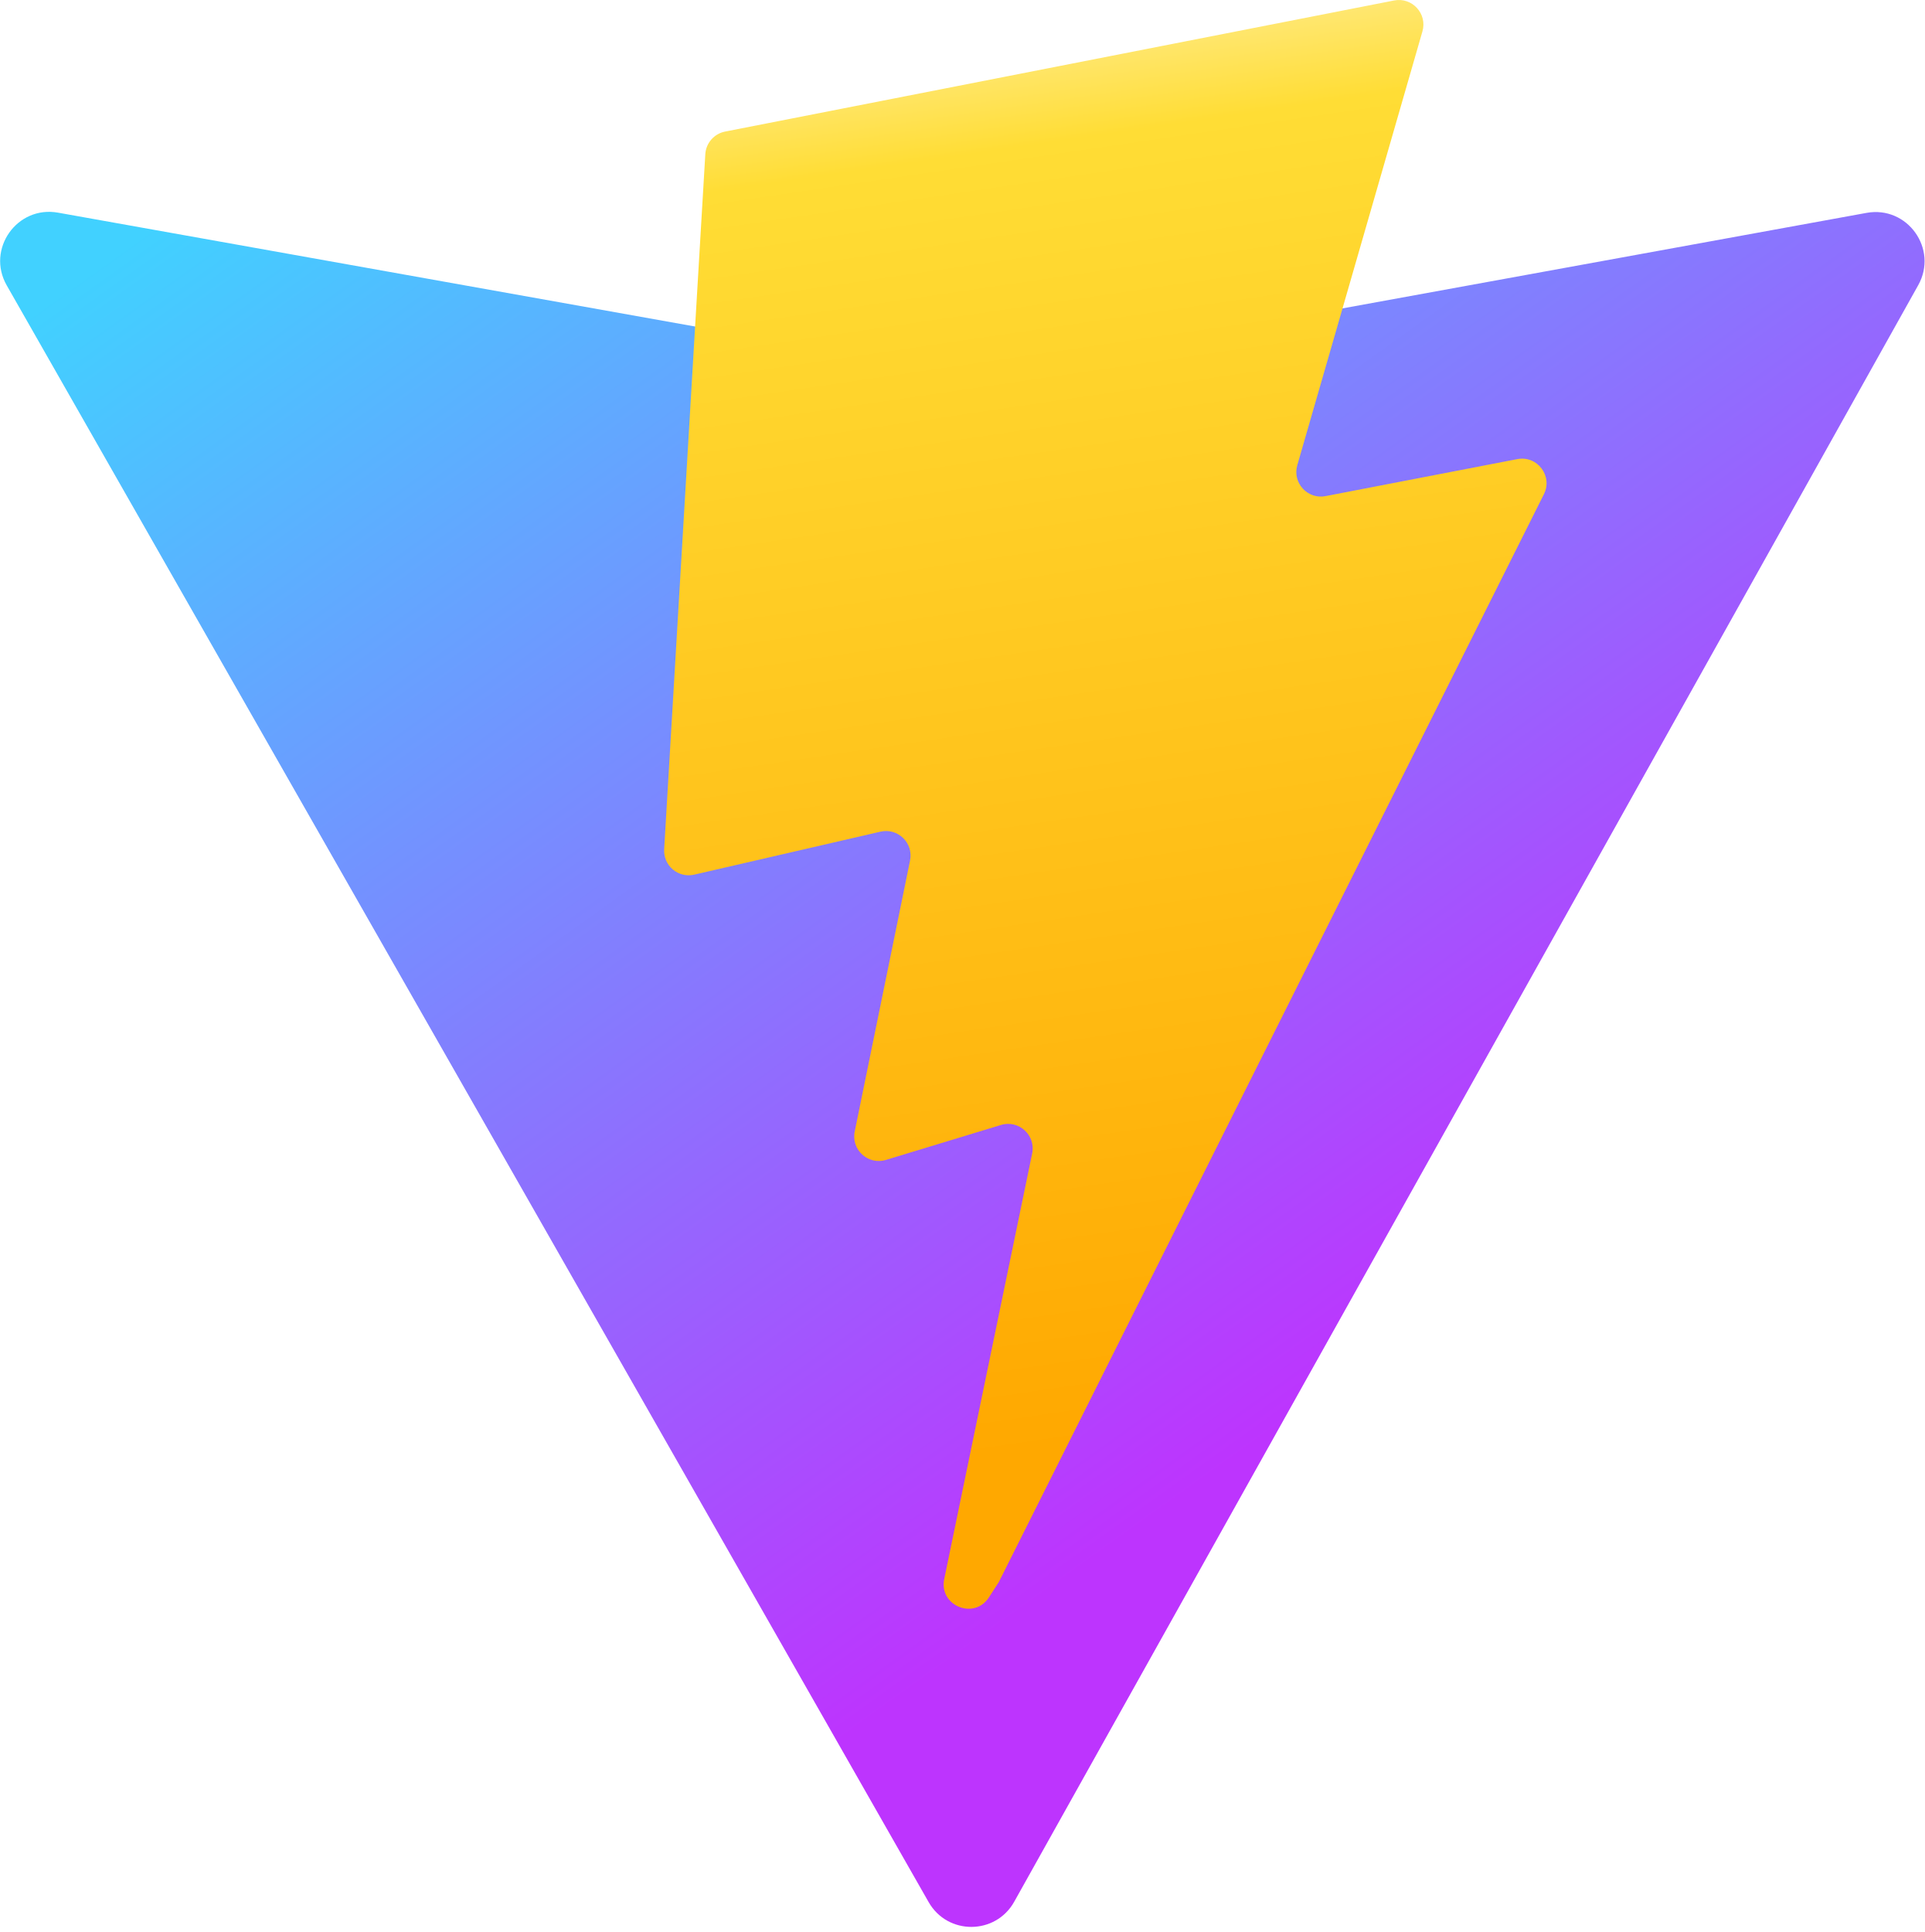
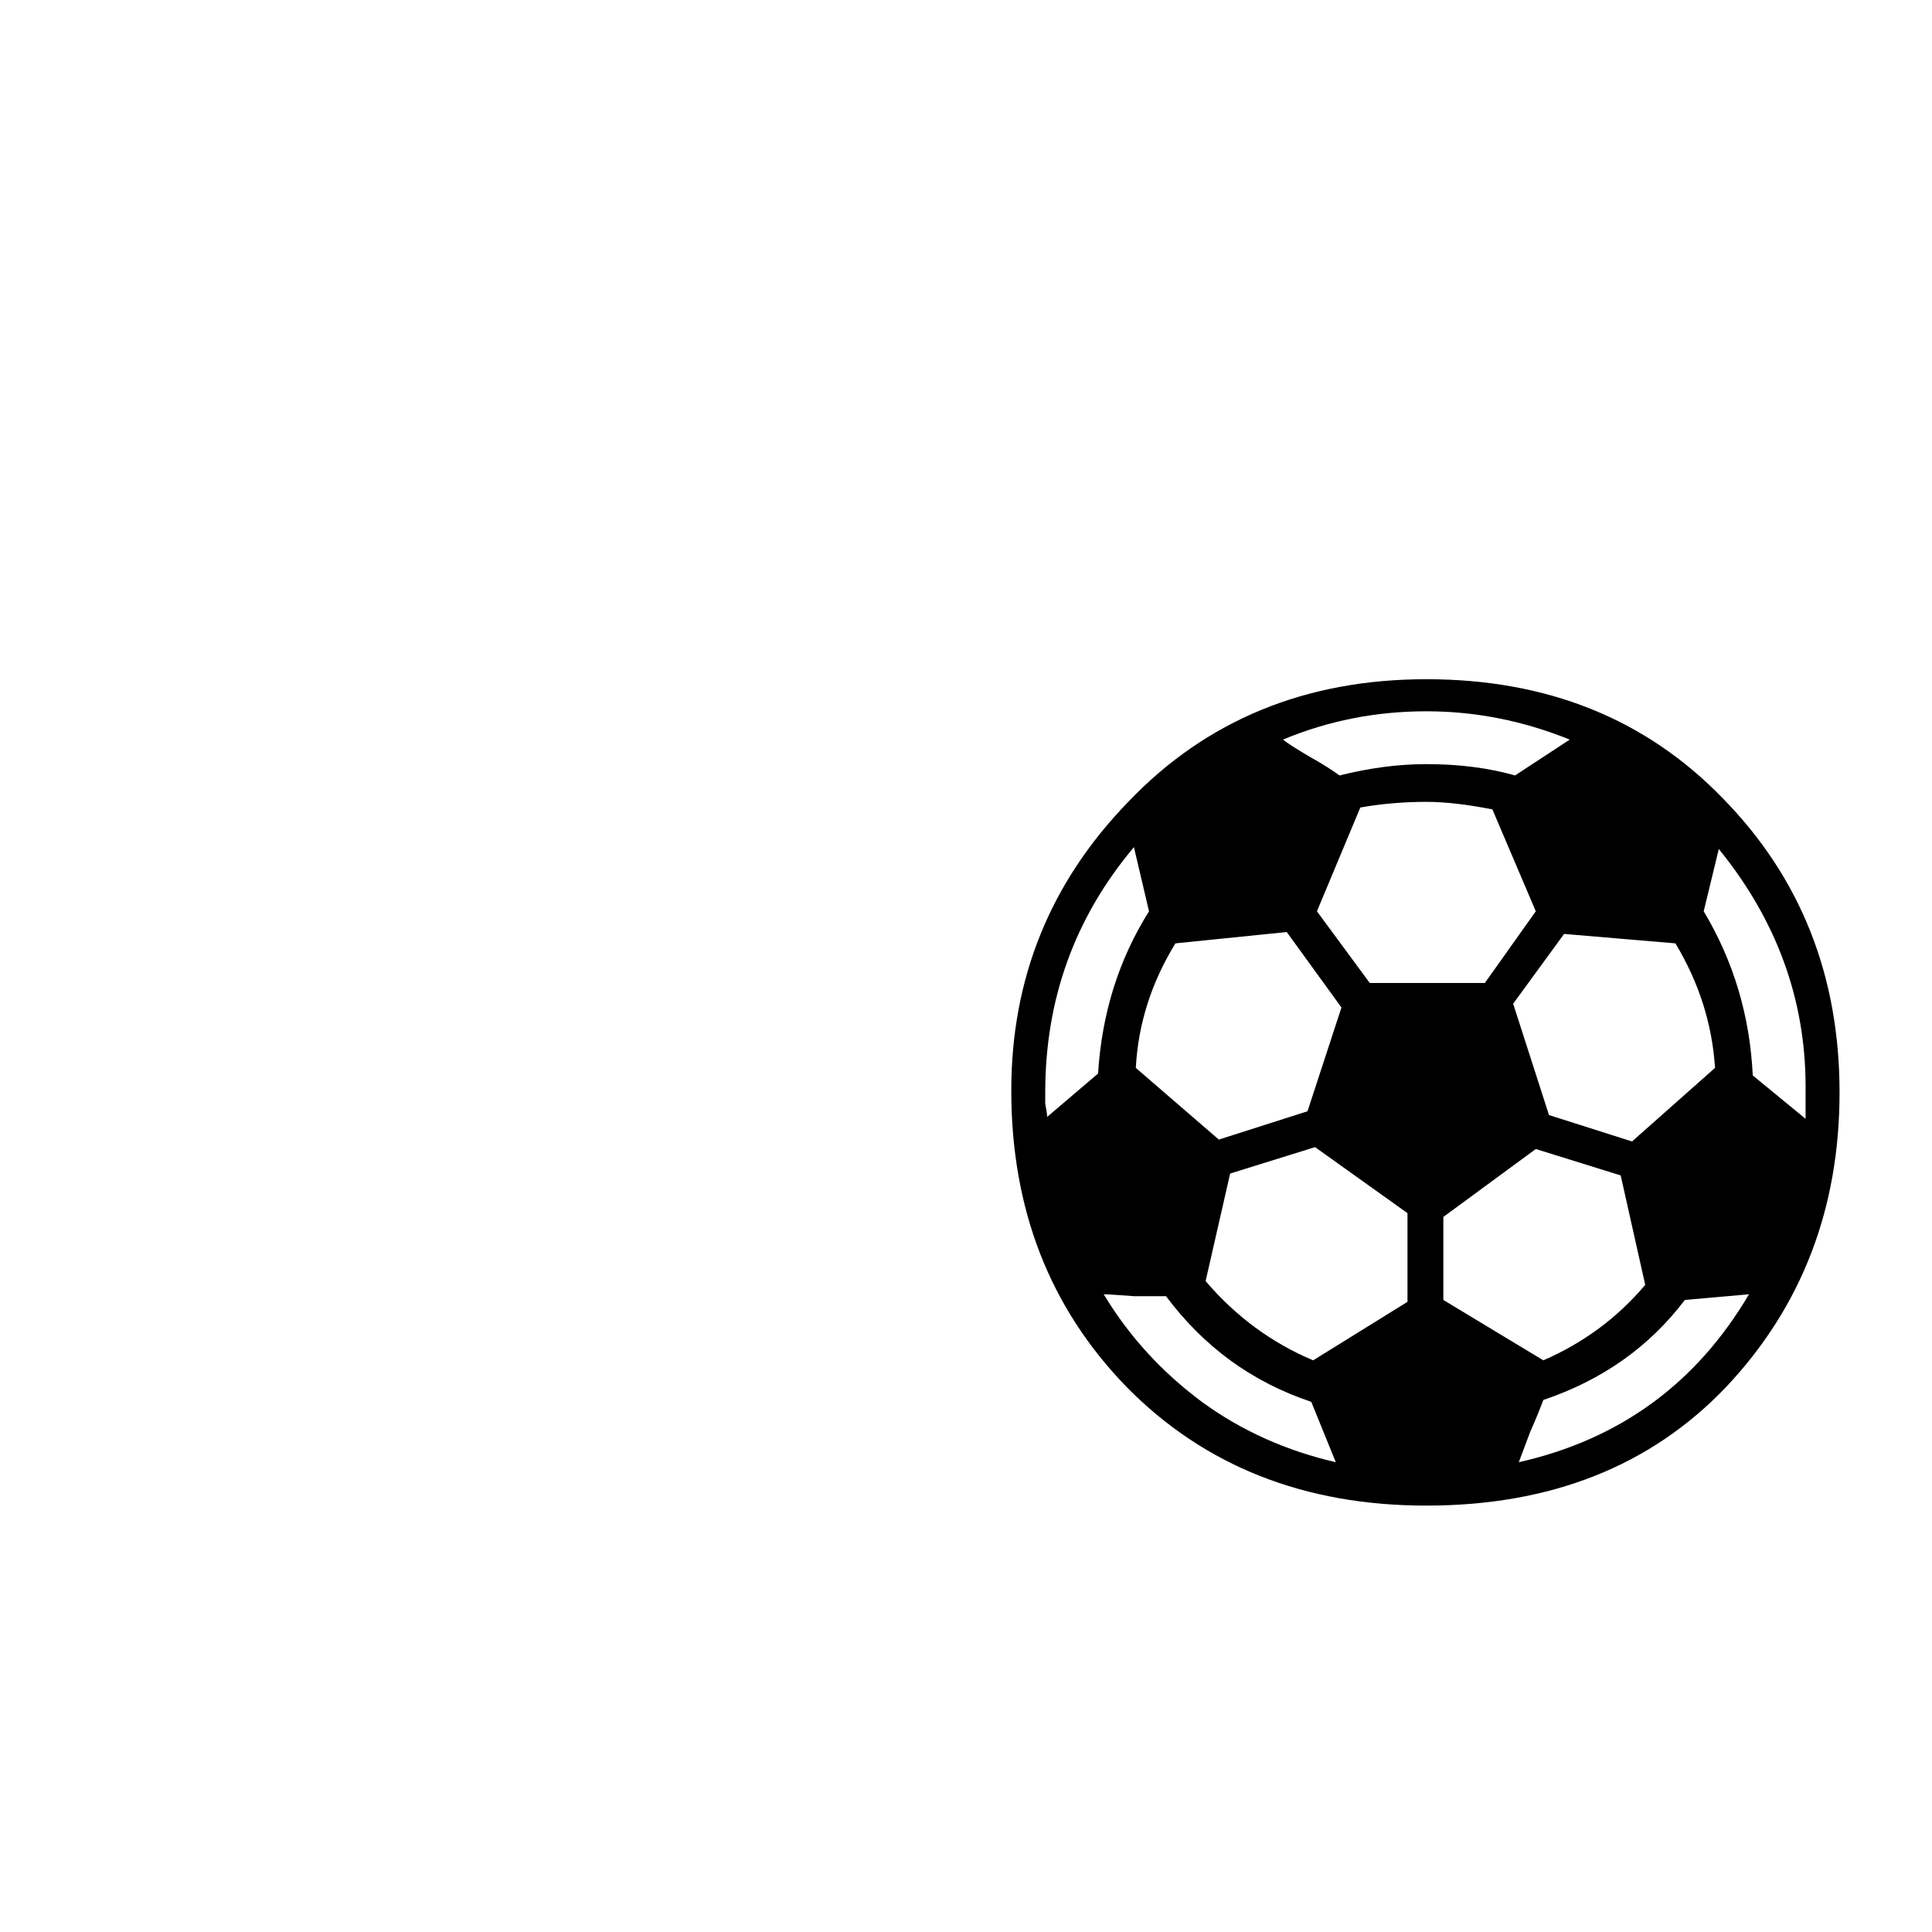
- <svg xmlns="http://www.w3.org/2000/svg" aria-hidden="true" role="img" class="iconify iconify--logos" width="31.88" height="32" preserveAspectRatio="xMidYMid meet" viewBox="0 0 256 257">
-   <defs>
-     <linearGradient id="IconifyId1813088fe1fbc01fb466" x1="-.828%" x2="57.636%" y1="7.652%" y2="78.411%">
-       <stop offset="0%" stop-color="#41D1FF" />
-       <stop offset="100%" stop-color="#BD34FE" />
-     </linearGradient>
-     <linearGradient id="IconifyId1813088fe1fbc01fb467" x1="43.376%" x2="50.316%" y1="2.242%" y2="89.03%">
-       <stop offset="0%" stop-color="#FFEA83" />
-       <stop offset="8.333%" stop-color="#FFDD35" />
-       <stop offset="100%" stop-color="#FFA800" />
-     </linearGradient>
-   </defs>
-   <path fill="url(#IconifyId1813088fe1fbc01fb466)" d="M255.153 37.938L134.897 252.976c-2.483 4.44-8.862 4.466-11.382.048L.875 37.958c-2.746-4.814 1.371-10.646 6.827-9.67l120.385 21.517a6.537 6.537 0 0 0 2.322-.004l117.867-21.483c5.438-.991 9.574 4.796 6.877 9.62Z" />
-   <path fill="url(#IconifyId1813088fe1fbc01fb467)" d="M185.432.063L96.44 17.501a3.268 3.268 0 0 0-2.634 3.014l-5.474 92.456a3.268 3.268 0 0 0 3.997 3.378l24.777-5.718c2.318-.535 4.413 1.507 3.936 3.838l-7.361 36.047c-.495 2.426 1.782 4.5 4.151 3.78l15.304-4.649c2.372-.72 4.652 1.36 4.15 3.788l-11.698 56.621c-.732 3.542 3.979 5.473 5.943 2.437l1.313-2.028l72.516-144.72c1.215-2.423-.88-5.186-3.54-4.672l-25.505 4.922c-2.396.462-4.435-1.77-3.759-4.114l16.646-57.705c.677-2.35-1.37-4.583-3.769-4.113Z" />
+ <svg xmlns="http://www.w3.org/2000/svg" viewBox="0 0 16 16">
+   <text x="8" y="12" font-size="9">⚽️</text>
</svg>
